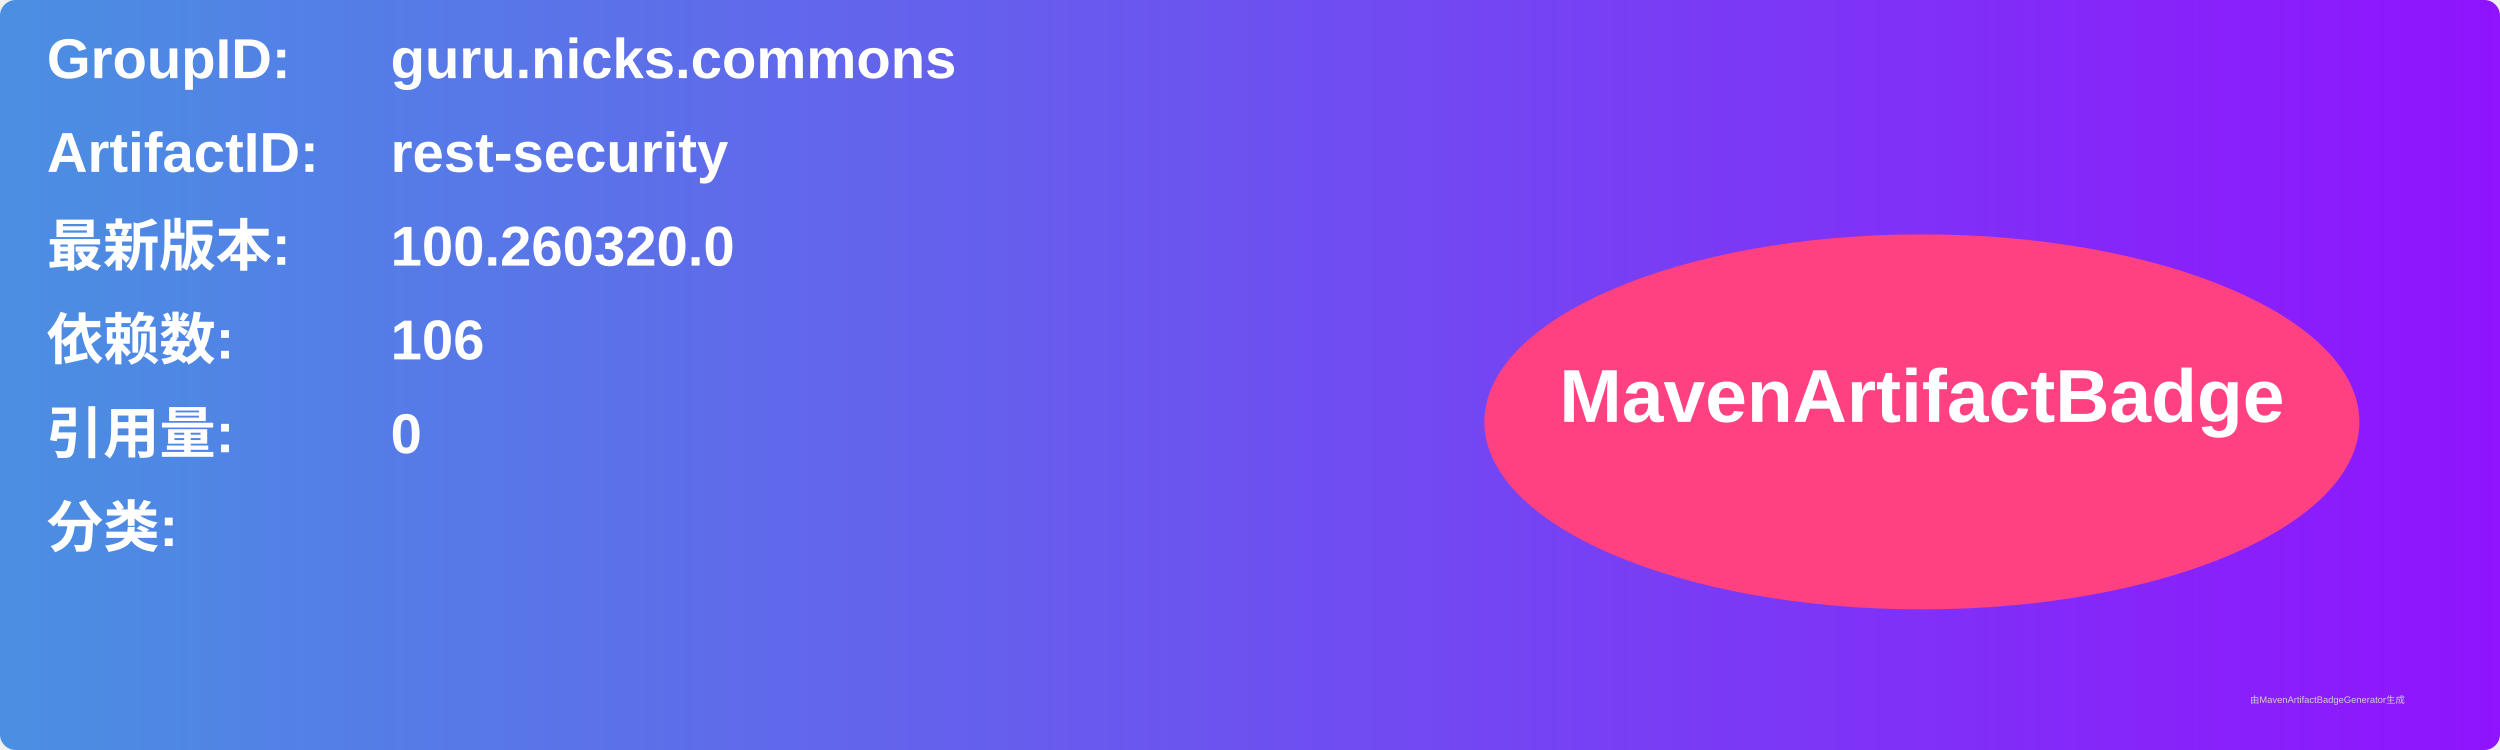
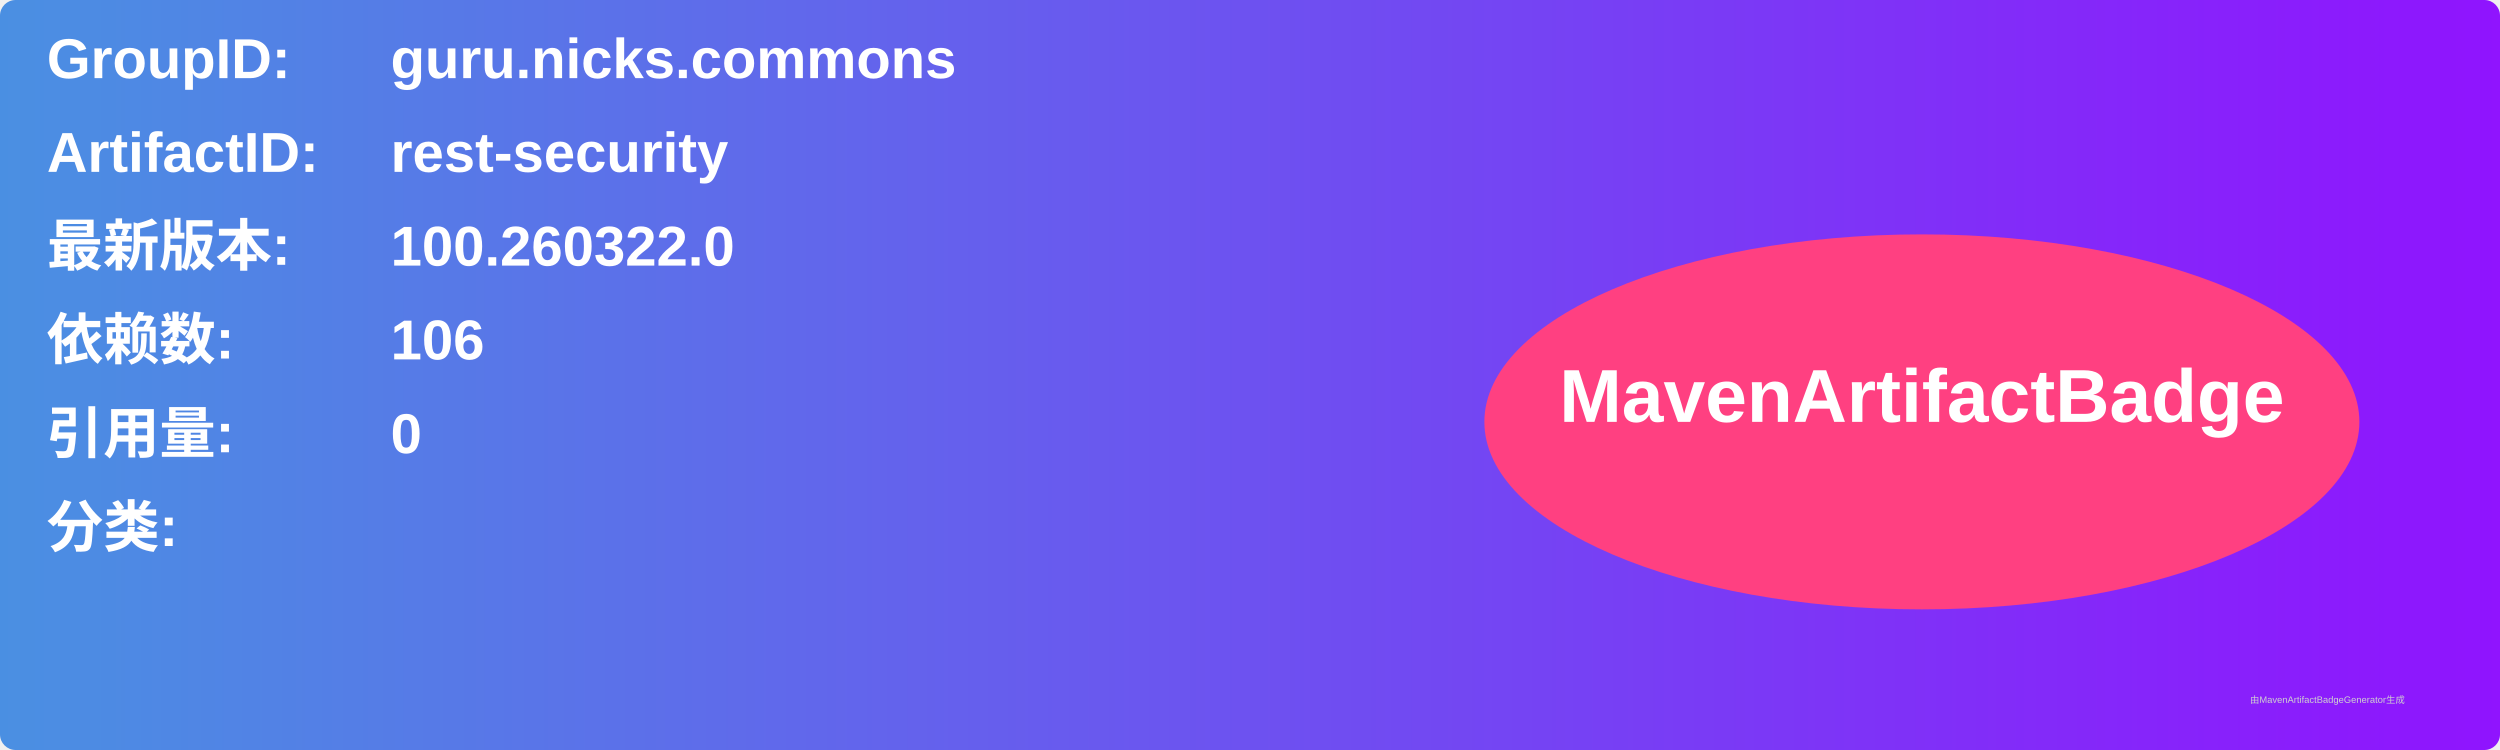
<svg xmlns="http://www.w3.org/2000/svg" width="800" height="240" viewBox="0 0 800 240">
  <linearGradient id="grad" x1="0%" y1="0%" x2="100%" y2="0%">
    <stop offset="0%" stop-color="#4a90e2" />
    <stop offset="100%" stop-color="#9013fe" />
  </linearGradient>
  <rect width="100%" height="100%" rx="5" ry="5" fill="url(#grad)" />
  <g transform="translate(15, 15)">
    <text x="0" y="10" font-family="Arial" font-size="18" fill="white" font-weight="bold" width="260">GroupID:</text>
    <text x="110" y="10" font-family="Arial" font-size="18" fill="white" font-weight="bold" width="460">guru.nicks.commons</text>
    <text x="0" y="40" font-family="Arial" font-size="18" fill="white" font-weight="bold" width="260">ArtifactID:</text>
    <text x="110" y="40" font-family="Arial" font-size="18" fill="white" font-weight="bold" width="460">rest-security</text>
    <text x="0" y="70" font-family="Arial" font-size="18" fill="white" font-weight="bold">最新版本:</text>
    <text x="110" y="70" font-family="Arial" font-size="18" fill="white" font-weight="bold">
-       <tspan font-weight="bold">100.260320.0</tspan>
+       <tspan font-weight="bold">100.260322.0</tspan>
    </text>
    <text x="0" y="100" font-family="Arial" font-size="18" fill="white" font-weight="bold">依赖数: </text>
    <text x="110" y="100" font-family="Arial" font-size="18" fill="white">
      <tspan font-weight="bold">106</tspan>
    </text>
    <text x="0" y="130" font-family="Arial" font-size="18" fill="white" font-weight="bold">引用量: </text>
    <text x="110" y="130" font-family="Arial" font-size="18" fill="white">
      <tspan font-weight="bold">0</tspan>
    </text>
    <text x="0" y="160" font-family="Arial" font-size="18" fill="white" font-weight="bold">分类:</text>
    <text x="10" y="190" font-family="Arial" font-size="10" fill="white">
      <tspan font-weight="bold" />
    </text>
    <ellipse cx="600" cy="120" rx="140" ry="60" fill="#ff4081" />
    <text x="600" y="120" text-anchor="middle" font-family="Arial" font-size="24" fill="white" font-weight="bold">MavenArtifactBadge</text>
  </g>
  <text x="720" y="225" font-family="Arial" font-size="3" fill="#d0d0d0">由MavenArtifactBadgeGenerator生成</text>
</svg>
